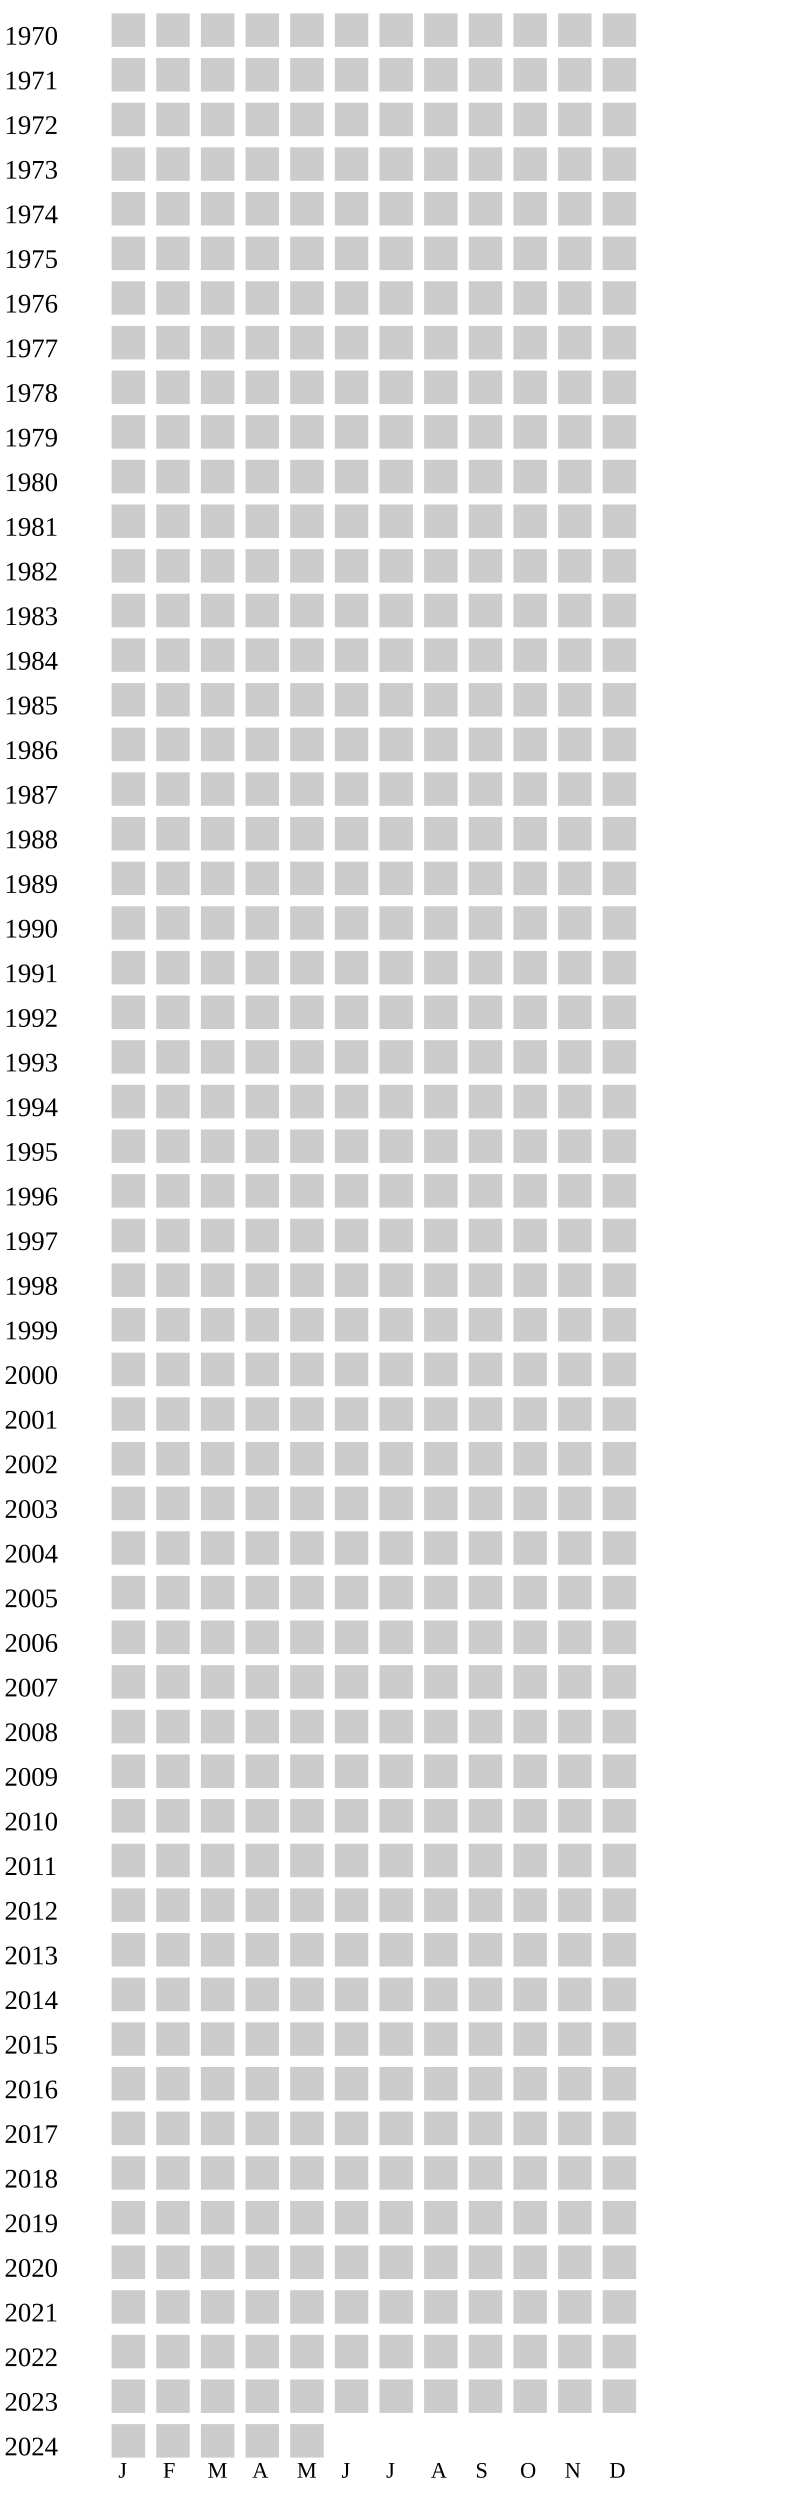
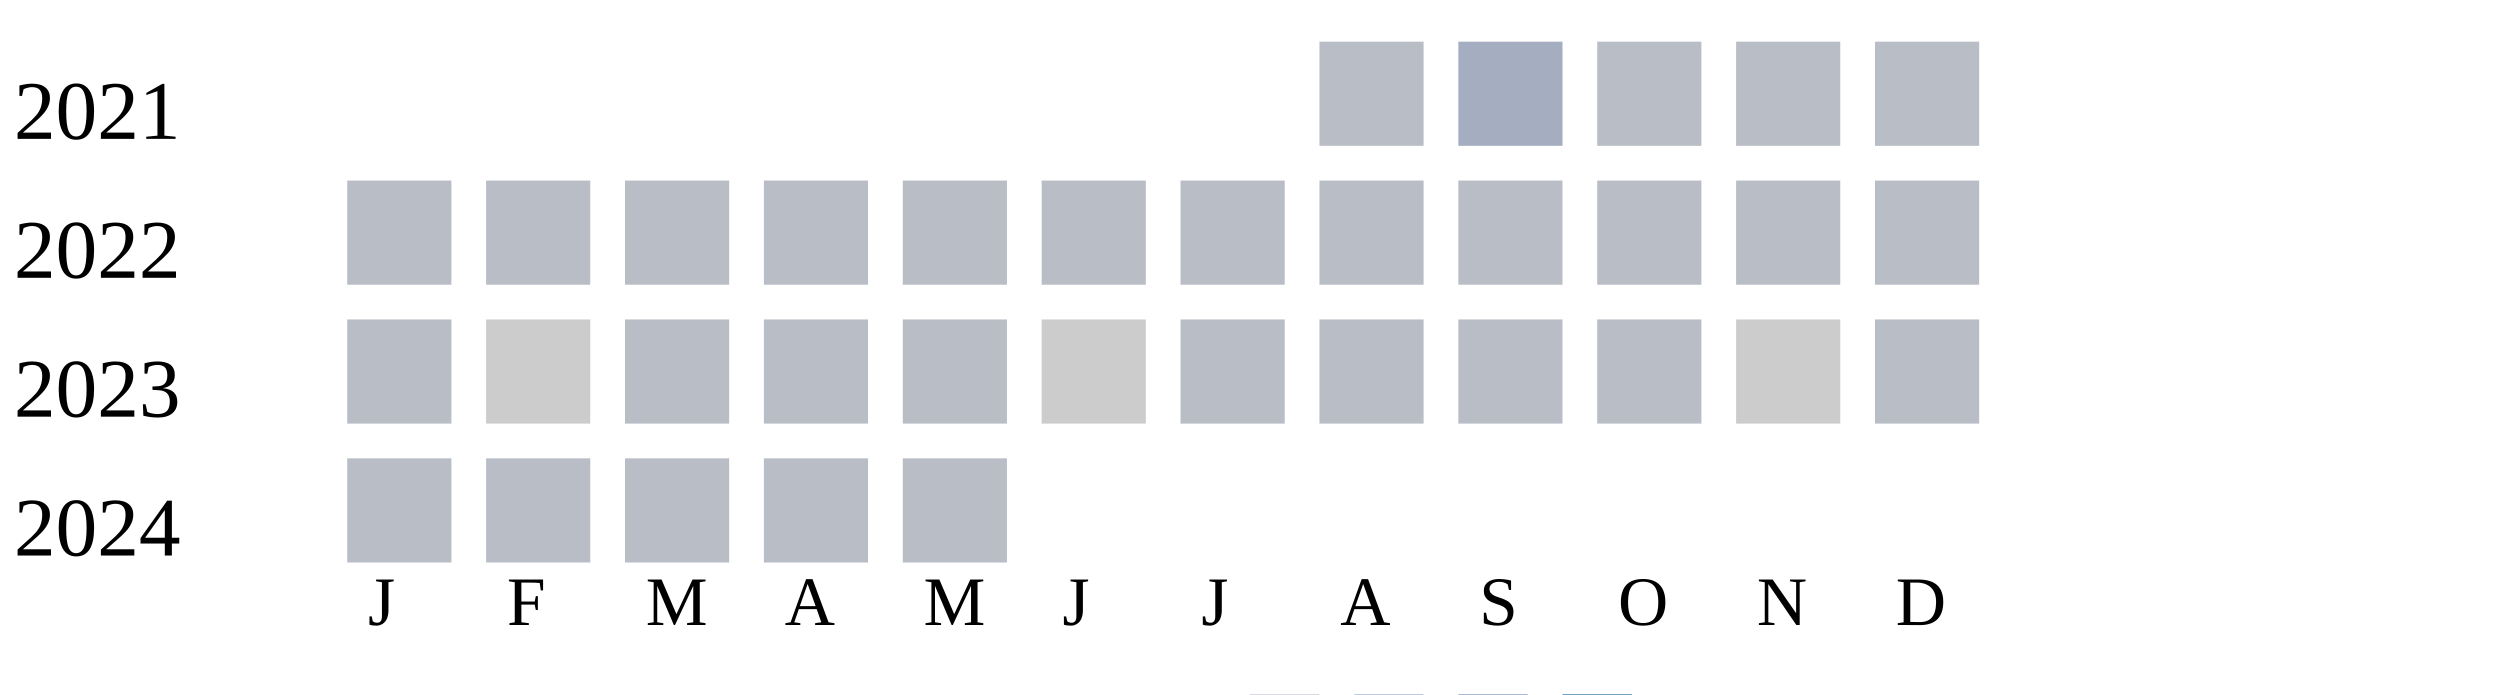
- <svg xmlns="http://www.w3.org/2000/svg" width="360" height="1120">
+ <svg xmlns="http://www.w3.org/2000/svg" width="360" height="100">
  <g transform="translate(0 0)">
-     <text x="2" y="20">1970</text>
-     <rect x="50" y="6" width="15" height="15" fill="#cccccc" />
-     <rect x="70" y="6" width="15" height="15" fill="#cccccc" />
-     <rect x="90" y="6" width="15" height="15" fill="#cccccc" />
-     <rect x="110" y="6" width="15" height="15" fill="#cccccc" />
-     <rect x="130" y="6" width="15" height="15" fill="#cccccc" />
-     <rect x="150" y="6" width="15" height="15" fill="#cccccc" />
-     <rect x="170" y="6" width="15" height="15" fill="#cccccc" />
-     <rect x="190" y="6" width="15" height="15" fill="#cccccc" />
-     <rect x="210" y="6" width="15" height="15" fill="#cccccc" />
-     <rect x="230" y="6" width="15" height="15" fill="#cccccc" />
-     <rect x="250" y="6" width="15" height="15" fill="#cccccc" />
-     <rect x="270" y="6" width="15" height="15" fill="#cccccc" />
+     <text x="2" y="20">2021</text>
+     <rect x="190" y="6" width="15" height="15" fill="#b9bdc6" />
+     <rect x="210" y="6" width="15" height="15" fill="#a5aec0" />
+     <rect x="230" y="6" width="15" height="15" fill="#b9bdc6" />
+     <rect x="250" y="6" width="15" height="15" fill="#b9bdc6" />
+     <rect x="270" y="6" width="15" height="15" fill="#b9bdc6" />
  </g>
  <g transform="translate(0 20)">
-     <text x="2" y="20">1971</text>
-     <rect x="50" y="6" width="15" height="15" fill="#cccccc" />
-     <rect x="70" y="6" width="15" height="15" fill="#cccccc" />
-     <rect x="90" y="6" width="15" height="15" fill="#cccccc" />
-     <rect x="110" y="6" width="15" height="15" fill="#cccccc" />
-     <rect x="130" y="6" width="15" height="15" fill="#cccccc" />
-     <rect x="150" y="6" width="15" height="15" fill="#cccccc" />
-     <rect x="170" y="6" width="15" height="15" fill="#cccccc" />
-     <rect x="190" y="6" width="15" height="15" fill="#cccccc" />
-     <rect x="210" y="6" width="15" height="15" fill="#cccccc" />
-     <rect x="230" y="6" width="15" height="15" fill="#cccccc" />
-     <rect x="250" y="6" width="15" height="15" fill="#cccccc" />
-     <rect x="270" y="6" width="15" height="15" fill="#cccccc" />
+     <text x="2" y="20">2022</text>
+     <rect x="50" y="6" width="15" height="15" fill="#b9bdc6" />
+     <rect x="70" y="6" width="15" height="15" fill="#b9bdc6" />
+     <rect x="90" y="6" width="15" height="15" fill="#b9bdc6" />
+     <rect x="110" y="6" width="15" height="15" fill="#b9bdc6" />
+     <rect x="130" y="6" width="15" height="15" fill="#b9bdc6" />
+     <rect x="150" y="6" width="15" height="15" fill="#b9bdc6" />
+     <rect x="170" y="6" width="15" height="15" fill="#b9bdc6" />
+     <rect x="190" y="6" width="15" height="15" fill="#b9bdc6" />
+     <rect x="210" y="6" width="15" height="15" fill="#b9bdc6" />
+     <rect x="230" y="6" width="15" height="15" fill="#b9bdc6" />
+     <rect x="250" y="6" width="15" height="15" fill="#b9bdc6" />
+     <rect x="270" y="6" width="15" height="15" fill="#b9bdc6" />
  </g>
  <g transform="translate(0 40)">
-     <text x="2" y="20">1972</text>
-     <rect x="50" y="6" width="15" height="15" fill="#cccccc" />
+     <text x="2" y="20">2023</text>
+     <rect x="50" y="6" width="15" height="15" fill="#b9bdc6" />
    <rect x="70" y="6" width="15" height="15" fill="#cccccc" />
-     <rect x="90" y="6" width="15" height="15" fill="#cccccc" />
-     <rect x="110" y="6" width="15" height="15" fill="#cccccc" />
-     <rect x="130" y="6" width="15" height="15" fill="#cccccc" />
+     <rect x="90" y="6" width="15" height="15" fill="#b9bdc6" />
+     <rect x="110" y="6" width="15" height="15" fill="#b9bdc6" />
+     <rect x="130" y="6" width="15" height="15" fill="#b9bdc6" />
    <rect x="150" y="6" width="15" height="15" fill="#cccccc" />
-     <rect x="170" y="6" width="15" height="15" fill="#cccccc" />
-     <rect x="190" y="6" width="15" height="15" fill="#cccccc" />
-     <rect x="210" y="6" width="15" height="15" fill="#cccccc" />
-     <rect x="230" y="6" width="15" height="15" fill="#cccccc" />
+     <rect x="170" y="6" width="15" height="15" fill="#b9bdc6" />
+     <rect x="190" y="6" width="15" height="15" fill="#b9bdc6" />
+     <rect x="210" y="6" width="15" height="15" fill="#b9bdc6" />
+     <rect x="230" y="6" width="15" height="15" fill="#b9bdc6" />
    <rect x="250" y="6" width="15" height="15" fill="#cccccc" />
-     <rect x="270" y="6" width="15" height="15" fill="#cccccc" />
+     <rect x="270" y="6" width="15" height="15" fill="#b9bdc6" />
  </g>
  <g transform="translate(0 60)">
-     <text x="2" y="20">1973</text>
-     <rect x="50" y="6" width="15" height="15" fill="#cccccc" />
-     <rect x="70" y="6" width="15" height="15" fill="#cccccc" />
-     <rect x="90" y="6" width="15" height="15" fill="#cccccc" />
-     <rect x="110" y="6" width="15" height="15" fill="#cccccc" />
-     <rect x="130" y="6" width="15" height="15" fill="#cccccc" />
-     <rect x="150" y="6" width="15" height="15" fill="#cccccc" />
-     <rect x="170" y="6" width="15" height="15" fill="#cccccc" />
-     <rect x="190" y="6" width="15" height="15" fill="#cccccc" />
-     <rect x="210" y="6" width="15" height="15" fill="#cccccc" />
-     <rect x="230" y="6" width="15" height="15" fill="#cccccc" />
-     <rect x="250" y="6" width="15" height="15" fill="#cccccc" />
-     <rect x="270" y="6" width="15" height="15" fill="#cccccc" />
+     <text x="2" y="20">2024</text>
+     <rect x="50" y="6" width="15" height="15" fill="#b9bdc6" />
+     <rect x="70" y="6" width="15" height="15" fill="#b9bdc6" />
+     <rect x="90" y="6" width="15" height="15" fill="#b9bdc6" />
+     <rect x="110" y="6" width="15" height="15" fill="#b9bdc6" />
+     <rect x="130" y="6" width="15" height="15" fill="#b9bdc6" />
  </g>
-   <g transform="translate(0 80)">
-     <text x="2" y="20">1974</text>
-     <rect x="50" y="6" width="15" height="15" fill="#cccccc" />
-     <rect x="70" y="6" width="15" height="15" fill="#cccccc" />
-     <rect x="90" y="6" width="15" height="15" fill="#cccccc" />
-     <rect x="110" y="6" width="15" height="15" fill="#cccccc" />
-     <rect x="130" y="6" width="15" height="15" fill="#cccccc" />
-     <rect x="150" y="6" width="15" height="15" fill="#cccccc" />
-     <rect x="170" y="6" width="15" height="15" fill="#cccccc" />
-     <rect x="190" y="6" width="15" height="15" fill="#cccccc" />
-     <rect x="210" y="6" width="15" height="15" fill="#cccccc" />
-     <rect x="230" y="6" width="15" height="15" fill="#cccccc" />
-     <rect x="250" y="6" width="15" height="15" fill="#cccccc" />
-     <rect x="270" y="6" width="15" height="15" fill="#cccccc" />
-   </g>
-   <g transform="translate(0 100)">
-     <text x="2" y="20">1975</text>
-     <rect x="50" y="6" width="15" height="15" fill="#cccccc" />
-     <rect x="70" y="6" width="15" height="15" fill="#cccccc" />
-     <rect x="90" y="6" width="15" height="15" fill="#cccccc" />
-     <rect x="110" y="6" width="15" height="15" fill="#cccccc" />
-     <rect x="130" y="6" width="15" height="15" fill="#cccccc" />
-     <rect x="150" y="6" width="15" height="15" fill="#cccccc" />
-     <rect x="170" y="6" width="15" height="15" fill="#cccccc" />
-     <rect x="190" y="6" width="15" height="15" fill="#cccccc" />
-     <rect x="210" y="6" width="15" height="15" fill="#cccccc" />
-     <rect x="230" y="6" width="15" height="15" fill="#cccccc" />
-     <rect x="250" y="6" width="15" height="15" fill="#cccccc" />
-     <rect x="270" y="6" width="15" height="15" fill="#cccccc" />
-   </g>
-   <g transform="translate(0 120)">
-     <text x="2" y="20">1976</text>
-     <rect x="50" y="6" width="15" height="15" fill="#cccccc" />
-     <rect x="70" y="6" width="15" height="15" fill="#cccccc" />
-     <rect x="90" y="6" width="15" height="15" fill="#cccccc" />
-     <rect x="110" y="6" width="15" height="15" fill="#cccccc" />
-     <rect x="130" y="6" width="15" height="15" fill="#cccccc" />
-     <rect x="150" y="6" width="15" height="15" fill="#cccccc" />
-     <rect x="170" y="6" width="15" height="15" fill="#cccccc" />
-     <rect x="190" y="6" width="15" height="15" fill="#cccccc" />
-     <rect x="210" y="6" width="15" height="15" fill="#cccccc" />
-     <rect x="230" y="6" width="15" height="15" fill="#cccccc" />
-     <rect x="250" y="6" width="15" height="15" fill="#cccccc" />
-     <rect x="270" y="6" width="15" height="15" fill="#cccccc" />
-   </g>
-   <g transform="translate(0 140)">
-     <text x="2" y="20">1977</text>
-     <rect x="50" y="6" width="15" height="15" fill="#cccccc" />
-     <rect x="70" y="6" width="15" height="15" fill="#cccccc" />
-     <rect x="90" y="6" width="15" height="15" fill="#cccccc" />
-     <rect x="110" y="6" width="15" height="15" fill="#cccccc" />
-     <rect x="130" y="6" width="15" height="15" fill="#cccccc" />
-     <rect x="150" y="6" width="15" height="15" fill="#cccccc" />
-     <rect x="170" y="6" width="15" height="15" fill="#cccccc" />
-     <rect x="190" y="6" width="15" height="15" fill="#cccccc" />
-     <rect x="210" y="6" width="15" height="15" fill="#cccccc" />
-     <rect x="230" y="6" width="15" height="15" fill="#cccccc" />
-     <rect x="250" y="6" width="15" height="15" fill="#cccccc" />
-     <rect x="270" y="6" width="15" height="15" fill="#cccccc" />
-   </g>
-   <g transform="translate(0 160)">
-     <text x="2" y="20">1978</text>
-     <rect x="50" y="6" width="15" height="15" fill="#cccccc" />
-     <rect x="70" y="6" width="15" height="15" fill="#cccccc" />
-     <rect x="90" y="6" width="15" height="15" fill="#cccccc" />
-     <rect x="110" y="6" width="15" height="15" fill="#cccccc" />
-     <rect x="130" y="6" width="15" height="15" fill="#cccccc" />
-     <rect x="150" y="6" width="15" height="15" fill="#cccccc" />
-     <rect x="170" y="6" width="15" height="15" fill="#cccccc" />
-     <rect x="190" y="6" width="15" height="15" fill="#cccccc" />
-     <rect x="210" y="6" width="15" height="15" fill="#cccccc" />
-     <rect x="230" y="6" width="15" height="15" fill="#cccccc" />
-     <rect x="250" y="6" width="15" height="15" fill="#cccccc" />
-     <rect x="270" y="6" width="15" height="15" fill="#cccccc" />
-   </g>
-   <g transform="translate(0 180)">
-     <text x="2" y="20">1979</text>
-     <rect x="50" y="6" width="15" height="15" fill="#cccccc" />
-     <rect x="70" y="6" width="15" height="15" fill="#cccccc" />
-     <rect x="90" y="6" width="15" height="15" fill="#cccccc" />
-     <rect x="110" y="6" width="15" height="15" fill="#cccccc" />
-     <rect x="130" y="6" width="15" height="15" fill="#cccccc" />
-     <rect x="150" y="6" width="15" height="15" fill="#cccccc" />
-     <rect x="170" y="6" width="15" height="15" fill="#cccccc" />
-     <rect x="190" y="6" width="15" height="15" fill="#cccccc" />
-     <rect x="210" y="6" width="15" height="15" fill="#cccccc" />
-     <rect x="230" y="6" width="15" height="15" fill="#cccccc" />
-     <rect x="250" y="6" width="15" height="15" fill="#cccccc" />
-     <rect x="270" y="6" width="15" height="15" fill="#cccccc" />
-   </g>
-   <g transform="translate(0 200)">
-     <text x="2" y="20">1980</text>
-     <rect x="50" y="6" width="15" height="15" fill="#cccccc" />
-     <rect x="70" y="6" width="15" height="15" fill="#cccccc" />
-     <rect x="90" y="6" width="15" height="15" fill="#cccccc" />
-     <rect x="110" y="6" width="15" height="15" fill="#cccccc" />
-     <rect x="130" y="6" width="15" height="15" fill="#cccccc" />
-     <rect x="150" y="6" width="15" height="15" fill="#cccccc" />
-     <rect x="170" y="6" width="15" height="15" fill="#cccccc" />
-     <rect x="190" y="6" width="15" height="15" fill="#cccccc" />
-     <rect x="210" y="6" width="15" height="15" fill="#cccccc" />
-     <rect x="230" y="6" width="15" height="15" fill="#cccccc" />
-     <rect x="250" y="6" width="15" height="15" fill="#cccccc" />
-     <rect x="270" y="6" width="15" height="15" fill="#cccccc" />
-   </g>
-   <g transform="translate(0 220)">
-     <text x="2" y="20">1981</text>
-     <rect x="50" y="6" width="15" height="15" fill="#cccccc" />
-     <rect x="70" y="6" width="15" height="15" fill="#cccccc" />
-     <rect x="90" y="6" width="15" height="15" fill="#cccccc" />
-     <rect x="110" y="6" width="15" height="15" fill="#cccccc" />
-     <rect x="130" y="6" width="15" height="15" fill="#cccccc" />
-     <rect x="150" y="6" width="15" height="15" fill="#cccccc" />
-     <rect x="170" y="6" width="15" height="15" fill="#cccccc" />
-     <rect x="190" y="6" width="15" height="15" fill="#cccccc" />
-     <rect x="210" y="6" width="15" height="15" fill="#cccccc" />
-     <rect x="230" y="6" width="15" height="15" fill="#cccccc" />
-     <rect x="250" y="6" width="15" height="15" fill="#cccccc" />
-     <rect x="270" y="6" width="15" height="15" fill="#cccccc" />
-   </g>
-   <g transform="translate(0 240)">
-     <text x="2" y="20">1982</text>
-     <rect x="50" y="6" width="15" height="15" fill="#cccccc" />
-     <rect x="70" y="6" width="15" height="15" fill="#cccccc" />
-     <rect x="90" y="6" width="15" height="15" fill="#cccccc" />
-     <rect x="110" y="6" width="15" height="15" fill="#cccccc" />
-     <rect x="130" y="6" width="15" height="15" fill="#cccccc" />
-     <rect x="150" y="6" width="15" height="15" fill="#cccccc" />
-     <rect x="170" y="6" width="15" height="15" fill="#cccccc" />
-     <rect x="190" y="6" width="15" height="15" fill="#cccccc" />
-     <rect x="210" y="6" width="15" height="15" fill="#cccccc" />
-     <rect x="230" y="6" width="15" height="15" fill="#cccccc" />
-     <rect x="250" y="6" width="15" height="15" fill="#cccccc" />
-     <rect x="270" y="6" width="15" height="15" fill="#cccccc" />
-   </g>
-   <g transform="translate(0 260)">
-     <text x="2" y="20">1983</text>
-     <rect x="50" y="6" width="15" height="15" fill="#cccccc" />
-     <rect x="70" y="6" width="15" height="15" fill="#cccccc" />
-     <rect x="90" y="6" width="15" height="15" fill="#cccccc" />
-     <rect x="110" y="6" width="15" height="15" fill="#cccccc" />
-     <rect x="130" y="6" width="15" height="15" fill="#cccccc" />
-     <rect x="150" y="6" width="15" height="15" fill="#cccccc" />
-     <rect x="170" y="6" width="15" height="15" fill="#cccccc" />
-     <rect x="190" y="6" width="15" height="15" fill="#cccccc" />
-     <rect x="210" y="6" width="15" height="15" fill="#cccccc" />
-     <rect x="230" y="6" width="15" height="15" fill="#cccccc" />
-     <rect x="250" y="6" width="15" height="15" fill="#cccccc" />
-     <rect x="270" y="6" width="15" height="15" fill="#cccccc" />
-   </g>
-   <g transform="translate(0 280)">
-     <text x="2" y="20">1984</text>
-     <rect x="50" y="6" width="15" height="15" fill="#cccccc" />
-     <rect x="70" y="6" width="15" height="15" fill="#cccccc" />
-     <rect x="90" y="6" width="15" height="15" fill="#cccccc" />
-     <rect x="110" y="6" width="15" height="15" fill="#cccccc" />
-     <rect x="130" y="6" width="15" height="15" fill="#cccccc" />
-     <rect x="150" y="6" width="15" height="15" fill="#cccccc" />
-     <rect x="170" y="6" width="15" height="15" fill="#cccccc" />
-     <rect x="190" y="6" width="15" height="15" fill="#cccccc" />
-     <rect x="210" y="6" width="15" height="15" fill="#cccccc" />
-     <rect x="230" y="6" width="15" height="15" fill="#cccccc" />
-     <rect x="250" y="6" width="15" height="15" fill="#cccccc" />
-     <rect x="270" y="6" width="15" height="15" fill="#cccccc" />
-   </g>
-   <g transform="translate(0 300)">
-     <text x="2" y="20">1985</text>
-     <rect x="50" y="6" width="15" height="15" fill="#cccccc" />
-     <rect x="70" y="6" width="15" height="15" fill="#cccccc" />
-     <rect x="90" y="6" width="15" height="15" fill="#cccccc" />
-     <rect x="110" y="6" width="15" height="15" fill="#cccccc" />
-     <rect x="130" y="6" width="15" height="15" fill="#cccccc" />
-     <rect x="150" y="6" width="15" height="15" fill="#cccccc" />
-     <rect x="170" y="6" width="15" height="15" fill="#cccccc" />
-     <rect x="190" y="6" width="15" height="15" fill="#cccccc" />
-     <rect x="210" y="6" width="15" height="15" fill="#cccccc" />
-     <rect x="230" y="6" width="15" height="15" fill="#cccccc" />
-     <rect x="250" y="6" width="15" height="15" fill="#cccccc" />
-     <rect x="270" y="6" width="15" height="15" fill="#cccccc" />
-   </g>
-   <g transform="translate(0 320)">
-     <text x="2" y="20">1986</text>
-     <rect x="50" y="6" width="15" height="15" fill="#cccccc" />
-     <rect x="70" y="6" width="15" height="15" fill="#cccccc" />
-     <rect x="90" y="6" width="15" height="15" fill="#cccccc" />
-     <rect x="110" y="6" width="15" height="15" fill="#cccccc" />
-     <rect x="130" y="6" width="15" height="15" fill="#cccccc" />
-     <rect x="150" y="6" width="15" height="15" fill="#cccccc" />
-     <rect x="170" y="6" width="15" height="15" fill="#cccccc" />
-     <rect x="190" y="6" width="15" height="15" fill="#cccccc" />
-     <rect x="210" y="6" width="15" height="15" fill="#cccccc" />
-     <rect x="230" y="6" width="15" height="15" fill="#cccccc" />
-     <rect x="250" y="6" width="15" height="15" fill="#cccccc" />
-     <rect x="270" y="6" width="15" height="15" fill="#cccccc" />
-   </g>
-   <g transform="translate(0 340)">
-     <text x="2" y="20">1987</text>
-     <rect x="50" y="6" width="15" height="15" fill="#cccccc" />
-     <rect x="70" y="6" width="15" height="15" fill="#cccccc" />
-     <rect x="90" y="6" width="15" height="15" fill="#cccccc" />
-     <rect x="110" y="6" width="15" height="15" fill="#cccccc" />
-     <rect x="130" y="6" width="15" height="15" fill="#cccccc" />
-     <rect x="150" y="6" width="15" height="15" fill="#cccccc" />
-     <rect x="170" y="6" width="15" height="15" fill="#cccccc" />
-     <rect x="190" y="6" width="15" height="15" fill="#cccccc" />
-     <rect x="210" y="6" width="15" height="15" fill="#cccccc" />
-     <rect x="230" y="6" width="15" height="15" fill="#cccccc" />
-     <rect x="250" y="6" width="15" height="15" fill="#cccccc" />
-     <rect x="270" y="6" width="15" height="15" fill="#cccccc" />
-   </g>
-   <g transform="translate(0 360)">
-     <text x="2" y="20">1988</text>
-     <rect x="50" y="6" width="15" height="15" fill="#cccccc" />
-     <rect x="70" y="6" width="15" height="15" fill="#cccccc" />
-     <rect x="90" y="6" width="15" height="15" fill="#cccccc" />
-     <rect x="110" y="6" width="15" height="15" fill="#cccccc" />
-     <rect x="130" y="6" width="15" height="15" fill="#cccccc" />
-     <rect x="150" y="6" width="15" height="15" fill="#cccccc" />
-     <rect x="170" y="6" width="15" height="15" fill="#cccccc" />
-     <rect x="190" y="6" width="15" height="15" fill="#cccccc" />
-     <rect x="210" y="6" width="15" height="15" fill="#cccccc" />
-     <rect x="230" y="6" width="15" height="15" fill="#cccccc" />
-     <rect x="250" y="6" width="15" height="15" fill="#cccccc" />
-     <rect x="270" y="6" width="15" height="15" fill="#cccccc" />
-   </g>
-   <g transform="translate(0 380)">
-     <text x="2" y="20">1989</text>
-     <rect x="50" y="6" width="15" height="15" fill="#cccccc" />
-     <rect x="70" y="6" width="15" height="15" fill="#cccccc" />
-     <rect x="90" y="6" width="15" height="15" fill="#cccccc" />
-     <rect x="110" y="6" width="15" height="15" fill="#cccccc" />
-     <rect x="130" y="6" width="15" height="15" fill="#cccccc" />
-     <rect x="150" y="6" width="15" height="15" fill="#cccccc" />
-     <rect x="170" y="6" width="15" height="15" fill="#cccccc" />
-     <rect x="190" y="6" width="15" height="15" fill="#cccccc" />
-     <rect x="210" y="6" width="15" height="15" fill="#cccccc" />
-     <rect x="230" y="6" width="15" height="15" fill="#cccccc" />
-     <rect x="250" y="6" width="15" height="15" fill="#cccccc" />
-     <rect x="270" y="6" width="15" height="15" fill="#cccccc" />
-   </g>
-   <g transform="translate(0 400)">
-     <text x="2" y="20">1990</text>
-     <rect x="50" y="6" width="15" height="15" fill="#cccccc" />
-     <rect x="70" y="6" width="15" height="15" fill="#cccccc" />
-     <rect x="90" y="6" width="15" height="15" fill="#cccccc" />
-     <rect x="110" y="6" width="15" height="15" fill="#cccccc" />
-     <rect x="130" y="6" width="15" height="15" fill="#cccccc" />
-     <rect x="150" y="6" width="15" height="15" fill="#cccccc" />
-     <rect x="170" y="6" width="15" height="15" fill="#cccccc" />
-     <rect x="190" y="6" width="15" height="15" fill="#cccccc" />
-     <rect x="210" y="6" width="15" height="15" fill="#cccccc" />
-     <rect x="230" y="6" width="15" height="15" fill="#cccccc" />
-     <rect x="250" y="6" width="15" height="15" fill="#cccccc" />
-     <rect x="270" y="6" width="15" height="15" fill="#cccccc" />
-   </g>
-   <g transform="translate(0 420)">
-     <text x="2" y="20">1991</text>
-     <rect x="50" y="6" width="15" height="15" fill="#cccccc" />
-     <rect x="70" y="6" width="15" height="15" fill="#cccccc" />
-     <rect x="90" y="6" width="15" height="15" fill="#cccccc" />
-     <rect x="110" y="6" width="15" height="15" fill="#cccccc" />
-     <rect x="130" y="6" width="15" height="15" fill="#cccccc" />
-     <rect x="150" y="6" width="15" height="15" fill="#cccccc" />
-     <rect x="170" y="6" width="15" height="15" fill="#cccccc" />
-     <rect x="190" y="6" width="15" height="15" fill="#cccccc" />
-     <rect x="210" y="6" width="15" height="15" fill="#cccccc" />
-     <rect x="230" y="6" width="15" height="15" fill="#cccccc" />
-     <rect x="250" y="6" width="15" height="15" fill="#cccccc" />
-     <rect x="270" y="6" width="15" height="15" fill="#cccccc" />
-   </g>
-   <g transform="translate(0 440)">
-     <text x="2" y="20">1992</text>
-     <rect x="50" y="6" width="15" height="15" fill="#cccccc" />
-     <rect x="70" y="6" width="15" height="15" fill="#cccccc" />
-     <rect x="90" y="6" width="15" height="15" fill="#cccccc" />
-     <rect x="110" y="6" width="15" height="15" fill="#cccccc" />
-     <rect x="130" y="6" width="15" height="15" fill="#cccccc" />
-     <rect x="150" y="6" width="15" height="15" fill="#cccccc" />
-     <rect x="170" y="6" width="15" height="15" fill="#cccccc" />
-     <rect x="190" y="6" width="15" height="15" fill="#cccccc" />
-     <rect x="210" y="6" width="15" height="15" fill="#cccccc" />
-     <rect x="230" y="6" width="15" height="15" fill="#cccccc" />
-     <rect x="250" y="6" width="15" height="15" fill="#cccccc" />
-     <rect x="270" y="6" width="15" height="15" fill="#cccccc" />
-   </g>
-   <g transform="translate(0 460)">
-     <text x="2" y="20">1993</text>
-     <rect x="50" y="6" width="15" height="15" fill="#cccccc" />
-     <rect x="70" y="6" width="15" height="15" fill="#cccccc" />
-     <rect x="90" y="6" width="15" height="15" fill="#cccccc" />
-     <rect x="110" y="6" width="15" height="15" fill="#cccccc" />
-     <rect x="130" y="6" width="15" height="15" fill="#cccccc" />
-     <rect x="150" y="6" width="15" height="15" fill="#cccccc" />
-     <rect x="170" y="6" width="15" height="15" fill="#cccccc" />
-     <rect x="190" y="6" width="15" height="15" fill="#cccccc" />
-     <rect x="210" y="6" width="15" height="15" fill="#cccccc" />
-     <rect x="230" y="6" width="15" height="15" fill="#cccccc" />
-     <rect x="250" y="6" width="15" height="15" fill="#cccccc" />
-     <rect x="270" y="6" width="15" height="15" fill="#cccccc" />
-   </g>
-   <g transform="translate(0 480)">
-     <text x="2" y="20">1994</text>
-     <rect x="50" y="6" width="15" height="15" fill="#cccccc" />
-     <rect x="70" y="6" width="15" height="15" fill="#cccccc" />
-     <rect x="90" y="6" width="15" height="15" fill="#cccccc" />
-     <rect x="110" y="6" width="15" height="15" fill="#cccccc" />
-     <rect x="130" y="6" width="15" height="15" fill="#cccccc" />
-     <rect x="150" y="6" width="15" height="15" fill="#cccccc" />
-     <rect x="170" y="6" width="15" height="15" fill="#cccccc" />
-     <rect x="190" y="6" width="15" height="15" fill="#cccccc" />
-     <rect x="210" y="6" width="15" height="15" fill="#cccccc" />
-     <rect x="230" y="6" width="15" height="15" fill="#cccccc" />
-     <rect x="250" y="6" width="15" height="15" fill="#cccccc" />
-     <rect x="270" y="6" width="15" height="15" fill="#cccccc" />
-   </g>
-   <g transform="translate(0 500)">
-     <text x="2" y="20">1995</text>
-     <rect x="50" y="6" width="15" height="15" fill="#cccccc" />
-     <rect x="70" y="6" width="15" height="15" fill="#cccccc" />
-     <rect x="90" y="6" width="15" height="15" fill="#cccccc" />
-     <rect x="110" y="6" width="15" height="15" fill="#cccccc" />
-     <rect x="130" y="6" width="15" height="15" fill="#cccccc" />
-     <rect x="150" y="6" width="15" height="15" fill="#cccccc" />
-     <rect x="170" y="6" width="15" height="15" fill="#cccccc" />
-     <rect x="190" y="6" width="15" height="15" fill="#cccccc" />
-     <rect x="210" y="6" width="15" height="15" fill="#cccccc" />
-     <rect x="230" y="6" width="15" height="15" fill="#cccccc" />
-     <rect x="250" y="6" width="15" height="15" fill="#cccccc" />
-     <rect x="270" y="6" width="15" height="15" fill="#cccccc" />
-   </g>
-   <g transform="translate(0 520)">
-     <text x="2" y="20">1996</text>
-     <rect x="50" y="6" width="15" height="15" fill="#cccccc" />
-     <rect x="70" y="6" width="15" height="15" fill="#cccccc" />
-     <rect x="90" y="6" width="15" height="15" fill="#cccccc" />
-     <rect x="110" y="6" width="15" height="15" fill="#cccccc" />
-     <rect x="130" y="6" width="15" height="15" fill="#cccccc" />
-     <rect x="150" y="6" width="15" height="15" fill="#cccccc" />
-     <rect x="170" y="6" width="15" height="15" fill="#cccccc" />
-     <rect x="190" y="6" width="15" height="15" fill="#cccccc" />
-     <rect x="210" y="6" width="15" height="15" fill="#cccccc" />
-     <rect x="230" y="6" width="15" height="15" fill="#cccccc" />
-     <rect x="250" y="6" width="15" height="15" fill="#cccccc" />
-     <rect x="270" y="6" width="15" height="15" fill="#cccccc" />
-   </g>
-   <g transform="translate(0 540)">
-     <text x="2" y="20">1997</text>
-     <rect x="50" y="6" width="15" height="15" fill="#cccccc" />
-     <rect x="70" y="6" width="15" height="15" fill="#cccccc" />
-     <rect x="90" y="6" width="15" height="15" fill="#cccccc" />
-     <rect x="110" y="6" width="15" height="15" fill="#cccccc" />
-     <rect x="130" y="6" width="15" height="15" fill="#cccccc" />
-     <rect x="150" y="6" width="15" height="15" fill="#cccccc" />
-     <rect x="170" y="6" width="15" height="15" fill="#cccccc" />
-     <rect x="190" y="6" width="15" height="15" fill="#cccccc" />
-     <rect x="210" y="6" width="15" height="15" fill="#cccccc" />
-     <rect x="230" y="6" width="15" height="15" fill="#cccccc" />
-     <rect x="250" y="6" width="15" height="15" fill="#cccccc" />
-     <rect x="270" y="6" width="15" height="15" fill="#cccccc" />
-   </g>
-   <g transform="translate(0 560)">
-     <text x="2" y="20">1998</text>
-     <rect x="50" y="6" width="15" height="15" fill="#cccccc" />
-     <rect x="70" y="6" width="15" height="15" fill="#cccccc" />
-     <rect x="90" y="6" width="15" height="15" fill="#cccccc" />
-     <rect x="110" y="6" width="15" height="15" fill="#cccccc" />
-     <rect x="130" y="6" width="15" height="15" fill="#cccccc" />
-     <rect x="150" y="6" width="15" height="15" fill="#cccccc" />
-     <rect x="170" y="6" width="15" height="15" fill="#cccccc" />
-     <rect x="190" y="6" width="15" height="15" fill="#cccccc" />
-     <rect x="210" y="6" width="15" height="15" fill="#cccccc" />
-     <rect x="230" y="6" width="15" height="15" fill="#cccccc" />
-     <rect x="250" y="6" width="15" height="15" fill="#cccccc" />
-     <rect x="270" y="6" width="15" height="15" fill="#cccccc" />
-   </g>
-   <g transform="translate(0 580)">
-     <text x="2" y="20">1999</text>
-     <rect x="50" y="6" width="15" height="15" fill="#cccccc" />
-     <rect x="70" y="6" width="15" height="15" fill="#cccccc" />
-     <rect x="90" y="6" width="15" height="15" fill="#cccccc" />
-     <rect x="110" y="6" width="15" height="15" fill="#cccccc" />
-     <rect x="130" y="6" width="15" height="15" fill="#cccccc" />
-     <rect x="150" y="6" width="15" height="15" fill="#cccccc" />
-     <rect x="170" y="6" width="15" height="15" fill="#cccccc" />
-     <rect x="190" y="6" width="15" height="15" fill="#cccccc" />
-     <rect x="210" y="6" width="15" height="15" fill="#cccccc" />
-     <rect x="230" y="6" width="15" height="15" fill="#cccccc" />
-     <rect x="250" y="6" width="15" height="15" fill="#cccccc" />
-     <rect x="270" y="6" width="15" height="15" fill="#cccccc" />
-   </g>
-   <g transform="translate(0 600)">
-     <text x="2" y="20">2000</text>
-     <rect x="50" y="6" width="15" height="15" fill="#cccccc" />
-     <rect x="70" y="6" width="15" height="15" fill="#cccccc" />
-     <rect x="90" y="6" width="15" height="15" fill="#cccccc" />
-     <rect x="110" y="6" width="15" height="15" fill="#cccccc" />
-     <rect x="130" y="6" width="15" height="15" fill="#cccccc" />
-     <rect x="150" y="6" width="15" height="15" fill="#cccccc" />
-     <rect x="170" y="6" width="15" height="15" fill="#cccccc" />
-     <rect x="190" y="6" width="15" height="15" fill="#cccccc" />
-     <rect x="210" y="6" width="15" height="15" fill="#cccccc" />
-     <rect x="230" y="6" width="15" height="15" fill="#cccccc" />
-     <rect x="250" y="6" width="15" height="15" fill="#cccccc" />
-     <rect x="270" y="6" width="15" height="15" fill="#cccccc" />
-   </g>
-   <g transform="translate(0 620)">
-     <text x="2" y="20">2001</text>
-     <rect x="50" y="6" width="15" height="15" fill="#cccccc" />
-     <rect x="70" y="6" width="15" height="15" fill="#cccccc" />
-     <rect x="90" y="6" width="15" height="15" fill="#cccccc" />
-     <rect x="110" y="6" width="15" height="15" fill="#cccccc" />
-     <rect x="130" y="6" width="15" height="15" fill="#cccccc" />
-     <rect x="150" y="6" width="15" height="15" fill="#cccccc" />
-     <rect x="170" y="6" width="15" height="15" fill="#cccccc" />
-     <rect x="190" y="6" width="15" height="15" fill="#cccccc" />
-     <rect x="210" y="6" width="15" height="15" fill="#cccccc" />
-     <rect x="230" y="6" width="15" height="15" fill="#cccccc" />
-     <rect x="250" y="6" width="15" height="15" fill="#cccccc" />
-     <rect x="270" y="6" width="15" height="15" fill="#cccccc" />
-   </g>
-   <g transform="translate(0 640)">
-     <text x="2" y="20">2002</text>
-     <rect x="50" y="6" width="15" height="15" fill="#cccccc" />
-     <rect x="70" y="6" width="15" height="15" fill="#cccccc" />
-     <rect x="90" y="6" width="15" height="15" fill="#cccccc" />
-     <rect x="110" y="6" width="15" height="15" fill="#cccccc" />
-     <rect x="130" y="6" width="15" height="15" fill="#cccccc" />
-     <rect x="150" y="6" width="15" height="15" fill="#cccccc" />
-     <rect x="170" y="6" width="15" height="15" fill="#cccccc" />
-     <rect x="190" y="6" width="15" height="15" fill="#cccccc" />
-     <rect x="210" y="6" width="15" height="15" fill="#cccccc" />
-     <rect x="230" y="6" width="15" height="15" fill="#cccccc" />
-     <rect x="250" y="6" width="15" height="15" fill="#cccccc" />
-     <rect x="270" y="6" width="15" height="15" fill="#cccccc" />
-   </g>
-   <g transform="translate(0 660)">
-     <text x="2" y="20">2003</text>
-     <rect x="50" y="6" width="15" height="15" fill="#cccccc" />
-     <rect x="70" y="6" width="15" height="15" fill="#cccccc" />
-     <rect x="90" y="6" width="15" height="15" fill="#cccccc" />
-     <rect x="110" y="6" width="15" height="15" fill="#cccccc" />
-     <rect x="130" y="6" width="15" height="15" fill="#cccccc" />
-     <rect x="150" y="6" width="15" height="15" fill="#cccccc" />
-     <rect x="170" y="6" width="15" height="15" fill="#cccccc" />
-     <rect x="190" y="6" width="15" height="15" fill="#cccccc" />
-     <rect x="210" y="6" width="15" height="15" fill="#cccccc" />
-     <rect x="230" y="6" width="15" height="15" fill="#cccccc" />
-     <rect x="250" y="6" width="15" height="15" fill="#cccccc" />
-     <rect x="270" y="6" width="15" height="15" fill="#cccccc" />
-   </g>
-   <g transform="translate(0 680)">
-     <text x="2" y="20">2004</text>
-     <rect x="50" y="6" width="15" height="15" fill="#cccccc" />
-     <rect x="70" y="6" width="15" height="15" fill="#cccccc" />
-     <rect x="90" y="6" width="15" height="15" fill="#cccccc" />
-     <rect x="110" y="6" width="15" height="15" fill="#cccccc" />
-     <rect x="130" y="6" width="15" height="15" fill="#cccccc" />
-     <rect x="150" y="6" width="15" height="15" fill="#cccccc" />
-     <rect x="170" y="6" width="15" height="15" fill="#cccccc" />
-     <rect x="190" y="6" width="15" height="15" fill="#cccccc" />
-     <rect x="210" y="6" width="15" height="15" fill="#cccccc" />
-     <rect x="230" y="6" width="15" height="15" fill="#cccccc" />
-     <rect x="250" y="6" width="15" height="15" fill="#cccccc" />
-     <rect x="270" y="6" width="15" height="15" fill="#cccccc" />
-   </g>
-   <g transform="translate(0 700)">
-     <text x="2" y="20">2005</text>
-     <rect x="50" y="6" width="15" height="15" fill="#cccccc" />
-     <rect x="70" y="6" width="15" height="15" fill="#cccccc" />
-     <rect x="90" y="6" width="15" height="15" fill="#cccccc" />
-     <rect x="110" y="6" width="15" height="15" fill="#cccccc" />
-     <rect x="130" y="6" width="15" height="15" fill="#cccccc" />
-     <rect x="150" y="6" width="15" height="15" fill="#cccccc" />
-     <rect x="170" y="6" width="15" height="15" fill="#cccccc" />
-     <rect x="190" y="6" width="15" height="15" fill="#cccccc" />
-     <rect x="210" y="6" width="15" height="15" fill="#cccccc" />
-     <rect x="230" y="6" width="15" height="15" fill="#cccccc" />
-     <rect x="250" y="6" width="15" height="15" fill="#cccccc" />
-     <rect x="270" y="6" width="15" height="15" fill="#cccccc" />
-   </g>
-   <g transform="translate(0 720)">
-     <text x="2" y="20">2006</text>
-     <rect x="50" y="6" width="15" height="15" fill="#cccccc" />
-     <rect x="70" y="6" width="15" height="15" fill="#cccccc" />
-     <rect x="90" y="6" width="15" height="15" fill="#cccccc" />
-     <rect x="110" y="6" width="15" height="15" fill="#cccccc" />
-     <rect x="130" y="6" width="15" height="15" fill="#cccccc" />
-     <rect x="150" y="6" width="15" height="15" fill="#cccccc" />
-     <rect x="170" y="6" width="15" height="15" fill="#cccccc" />
-     <rect x="190" y="6" width="15" height="15" fill="#cccccc" />
-     <rect x="210" y="6" width="15" height="15" fill="#cccccc" />
-     <rect x="230" y="6" width="15" height="15" fill="#cccccc" />
-     <rect x="250" y="6" width="15" height="15" fill="#cccccc" />
-     <rect x="270" y="6" width="15" height="15" fill="#cccccc" />
-   </g>
-   <g transform="translate(0 740)">
-     <text x="2" y="20">2007</text>
-     <rect x="50" y="6" width="15" height="15" fill="#cccccc" />
-     <rect x="70" y="6" width="15" height="15" fill="#cccccc" />
-     <rect x="90" y="6" width="15" height="15" fill="#cccccc" />
-     <rect x="110" y="6" width="15" height="15" fill="#cccccc" />
-     <rect x="130" y="6" width="15" height="15" fill="#cccccc" />
-     <rect x="150" y="6" width="15" height="15" fill="#cccccc" />
-     <rect x="170" y="6" width="15" height="15" fill="#cccccc" />
-     <rect x="190" y="6" width="15" height="15" fill="#cccccc" />
-     <rect x="210" y="6" width="15" height="15" fill="#cccccc" />
-     <rect x="230" y="6" width="15" height="15" fill="#cccccc" />
-     <rect x="250" y="6" width="15" height="15" fill="#cccccc" />
-     <rect x="270" y="6" width="15" height="15" fill="#cccccc" />
-   </g>
-   <g transform="translate(0 760)">
-     <text x="2" y="20">2008</text>
-     <rect x="50" y="6" width="15" height="15" fill="#cccccc" />
-     <rect x="70" y="6" width="15" height="15" fill="#cccccc" />
-     <rect x="90" y="6" width="15" height="15" fill="#cccccc" />
-     <rect x="110" y="6" width="15" height="15" fill="#cccccc" />
-     <rect x="130" y="6" width="15" height="15" fill="#cccccc" />
-     <rect x="150" y="6" width="15" height="15" fill="#cccccc" />
-     <rect x="170" y="6" width="15" height="15" fill="#cccccc" />
-     <rect x="190" y="6" width="15" height="15" fill="#cccccc" />
-     <rect x="210" y="6" width="15" height="15" fill="#cccccc" />
-     <rect x="230" y="6" width="15" height="15" fill="#cccccc" />
-     <rect x="250" y="6" width="15" height="15" fill="#cccccc" />
-     <rect x="270" y="6" width="15" height="15" fill="#cccccc" />
-   </g>
-   <g transform="translate(0 780)">
-     <text x="2" y="20">2009</text>
-     <rect x="50" y="6" width="15" height="15" fill="#cccccc" />
-     <rect x="70" y="6" width="15" height="15" fill="#cccccc" />
-     <rect x="90" y="6" width="15" height="15" fill="#cccccc" />
-     <rect x="110" y="6" width="15" height="15" fill="#cccccc" />
-     <rect x="130" y="6" width="15" height="15" fill="#cccccc" />
-     <rect x="150" y="6" width="15" height="15" fill="#cccccc" />
-     <rect x="170" y="6" width="15" height="15" fill="#cccccc" />
-     <rect x="190" y="6" width="15" height="15" fill="#cccccc" />
-     <rect x="210" y="6" width="15" height="15" fill="#cccccc" />
-     <rect x="230" y="6" width="15" height="15" fill="#cccccc" />
-     <rect x="250" y="6" width="15" height="15" fill="#cccccc" />
-     <rect x="270" y="6" width="15" height="15" fill="#cccccc" />
-   </g>
-   <g transform="translate(0 800)">
-     <text x="2" y="20">2010</text>
-     <rect x="50" y="6" width="15" height="15" fill="#cccccc" />
-     <rect x="70" y="6" width="15" height="15" fill="#cccccc" />
-     <rect x="90" y="6" width="15" height="15" fill="#cccccc" />
-     <rect x="110" y="6" width="15" height="15" fill="#cccccc" />
-     <rect x="130" y="6" width="15" height="15" fill="#cccccc" />
-     <rect x="150" y="6" width="15" height="15" fill="#cccccc" />
-     <rect x="170" y="6" width="15" height="15" fill="#cccccc" />
-     <rect x="190" y="6" width="15" height="15" fill="#cccccc" />
-     <rect x="210" y="6" width="15" height="15" fill="#cccccc" />
-     <rect x="230" y="6" width="15" height="15" fill="#cccccc" />
-     <rect x="250" y="6" width="15" height="15" fill="#cccccc" />
-     <rect x="270" y="6" width="15" height="15" fill="#cccccc" />
-   </g>
-   <g transform="translate(0 820)">
-     <text x="2" y="20">2011</text>
-     <rect x="50" y="6" width="15" height="15" fill="#cccccc" />
-     <rect x="70" y="6" width="15" height="15" fill="#cccccc" />
-     <rect x="90" y="6" width="15" height="15" fill="#cccccc" />
-     <rect x="110" y="6" width="15" height="15" fill="#cccccc" />
-     <rect x="130" y="6" width="15" height="15" fill="#cccccc" />
-     <rect x="150" y="6" width="15" height="15" fill="#cccccc" />
-     <rect x="170" y="6" width="15" height="15" fill="#cccccc" />
-     <rect x="190" y="6" width="15" height="15" fill="#cccccc" />
-     <rect x="210" y="6" width="15" height="15" fill="#cccccc" />
-     <rect x="230" y="6" width="15" height="15" fill="#cccccc" />
-     <rect x="250" y="6" width="15" height="15" fill="#cccccc" />
-     <rect x="270" y="6" width="15" height="15" fill="#cccccc" />
-   </g>
-   <g transform="translate(0 840)">
-     <text x="2" y="20">2012</text>
-     <rect x="50" y="6" width="15" height="15" fill="#cccccc" />
-     <rect x="70" y="6" width="15" height="15" fill="#cccccc" />
-     <rect x="90" y="6" width="15" height="15" fill="#cccccc" />
-     <rect x="110" y="6" width="15" height="15" fill="#cccccc" />
-     <rect x="130" y="6" width="15" height="15" fill="#cccccc" />
-     <rect x="150" y="6" width="15" height="15" fill="#cccccc" />
-     <rect x="170" y="6" width="15" height="15" fill="#cccccc" />
-     <rect x="190" y="6" width="15" height="15" fill="#cccccc" />
-     <rect x="210" y="6" width="15" height="15" fill="#cccccc" />
-     <rect x="230" y="6" width="15" height="15" fill="#cccccc" />
-     <rect x="250" y="6" width="15" height="15" fill="#cccccc" />
-     <rect x="270" y="6" width="15" height="15" fill="#cccccc" />
-   </g>
-   <g transform="translate(0 860)">
-     <text x="2" y="20">2013</text>
-     <rect x="50" y="6" width="15" height="15" fill="#cccccc" />
-     <rect x="70" y="6" width="15" height="15" fill="#cccccc" />
-     <rect x="90" y="6" width="15" height="15" fill="#cccccc" />
-     <rect x="110" y="6" width="15" height="15" fill="#cccccc" />
-     <rect x="130" y="6" width="15" height="15" fill="#cccccc" />
-     <rect x="150" y="6" width="15" height="15" fill="#cccccc" />
-     <rect x="170" y="6" width="15" height="15" fill="#cccccc" />
-     <rect x="190" y="6" width="15" height="15" fill="#cccccc" />
-     <rect x="210" y="6" width="15" height="15" fill="#cccccc" />
-     <rect x="230" y="6" width="15" height="15" fill="#cccccc" />
-     <rect x="250" y="6" width="15" height="15" fill="#cccccc" />
-     <rect x="270" y="6" width="15" height="15" fill="#cccccc" />
-   </g>
-   <g transform="translate(0 880)">
-     <text x="2" y="20">2014</text>
-     <rect x="50" y="6" width="15" height="15" fill="#cccccc" />
-     <rect x="70" y="6" width="15" height="15" fill="#cccccc" />
-     <rect x="90" y="6" width="15" height="15" fill="#cccccc" />
-     <rect x="110" y="6" width="15" height="15" fill="#cccccc" />
-     <rect x="130" y="6" width="15" height="15" fill="#cccccc" />
-     <rect x="150" y="6" width="15" height="15" fill="#cccccc" />
-     <rect x="170" y="6" width="15" height="15" fill="#cccccc" />
-     <rect x="190" y="6" width="15" height="15" fill="#cccccc" />
-     <rect x="210" y="6" width="15" height="15" fill="#cccccc" />
-     <rect x="230" y="6" width="15" height="15" fill="#cccccc" />
-     <rect x="250" y="6" width="15" height="15" fill="#cccccc" />
-     <rect x="270" y="6" width="15" height="15" fill="#cccccc" />
-   </g>
-   <g transform="translate(0 900)">
-     <text x="2" y="20">2015</text>
-     <rect x="50" y="6" width="15" height="15" fill="#cccccc" />
-     <rect x="70" y="6" width="15" height="15" fill="#cccccc" />
-     <rect x="90" y="6" width="15" height="15" fill="#cccccc" />
-     <rect x="110" y="6" width="15" height="15" fill="#cccccc" />
-     <rect x="130" y="6" width="15" height="15" fill="#cccccc" />
-     <rect x="150" y="6" width="15" height="15" fill="#cccccc" />
-     <rect x="170" y="6" width="15" height="15" fill="#cccccc" />
-     <rect x="190" y="6" width="15" height="15" fill="#cccccc" />
-     <rect x="210" y="6" width="15" height="15" fill="#cccccc" />
-     <rect x="230" y="6" width="15" height="15" fill="#cccccc" />
-     <rect x="250" y="6" width="15" height="15" fill="#cccccc" />
-     <rect x="270" y="6" width="15" height="15" fill="#cccccc" />
-   </g>
-   <g transform="translate(0 920)">
-     <text x="2" y="20">2016</text>
-     <rect x="50" y="6" width="15" height="15" fill="#cccccc" />
-     <rect x="70" y="6" width="15" height="15" fill="#cccccc" />
-     <rect x="90" y="6" width="15" height="15" fill="#cccccc" />
-     <rect x="110" y="6" width="15" height="15" fill="#cccccc" />
-     <rect x="130" y="6" width="15" height="15" fill="#cccccc" />
-     <rect x="150" y="6" width="15" height="15" fill="#cccccc" />
-     <rect x="170" y="6" width="15" height="15" fill="#cccccc" />
-     <rect x="190" y="6" width="15" height="15" fill="#cccccc" />
-     <rect x="210" y="6" width="15" height="15" fill="#cccccc" />
-     <rect x="230" y="6" width="15" height="15" fill="#cccccc" />
-     <rect x="250" y="6" width="15" height="15" fill="#cccccc" />
-     <rect x="270" y="6" width="15" height="15" fill="#cccccc" />
-   </g>
-   <g transform="translate(0 940)">
-     <text x="2" y="20">2017</text>
-     <rect x="50" y="6" width="15" height="15" fill="#cccccc" />
-     <rect x="70" y="6" width="15" height="15" fill="#cccccc" />
-     <rect x="90" y="6" width="15" height="15" fill="#cccccc" />
-     <rect x="110" y="6" width="15" height="15" fill="#cccccc" />
-     <rect x="130" y="6" width="15" height="15" fill="#cccccc" />
-     <rect x="150" y="6" width="15" height="15" fill="#cccccc" />
-     <rect x="170" y="6" width="15" height="15" fill="#cccccc" />
-     <rect x="190" y="6" width="15" height="15" fill="#cccccc" />
-     <rect x="210" y="6" width="15" height="15" fill="#cccccc" />
-     <rect x="230" y="6" width="15" height="15" fill="#cccccc" />
-     <rect x="250" y="6" width="15" height="15" fill="#cccccc" />
-     <rect x="270" y="6" width="15" height="15" fill="#cccccc" />
-   </g>
-   <g transform="translate(0 960)">
-     <text x="2" y="20">2018</text>
-     <rect x="50" y="6" width="15" height="15" fill="#cccccc" />
-     <rect x="70" y="6" width="15" height="15" fill="#cccccc" />
-     <rect x="90" y="6" width="15" height="15" fill="#cccccc" />
-     <rect x="110" y="6" width="15" height="15" fill="#cccccc" />
-     <rect x="130" y="6" width="15" height="15" fill="#cccccc" />
-     <rect x="150" y="6" width="15" height="15" fill="#cccccc" />
-     <rect x="170" y="6" width="15" height="15" fill="#cccccc" />
-     <rect x="190" y="6" width="15" height="15" fill="#cccccc" />
-     <rect x="210" y="6" width="15" height="15" fill="#cccccc" />
-     <rect x="230" y="6" width="15" height="15" fill="#cccccc" />
-     <rect x="250" y="6" width="15" height="15" fill="#cccccc" />
-     <rect x="270" y="6" width="15" height="15" fill="#cccccc" />
-   </g>
-   <g transform="translate(0 980)">
-     <text x="2" y="20">2019</text>
-     <rect x="50" y="6" width="15" height="15" fill="#cccccc" />
-     <rect x="70" y="6" width="15" height="15" fill="#cccccc" />
-     <rect x="90" y="6" width="15" height="15" fill="#cccccc" />
-     <rect x="110" y="6" width="15" height="15" fill="#cccccc" />
-     <rect x="130" y="6" width="15" height="15" fill="#cccccc" />
-     <rect x="150" y="6" width="15" height="15" fill="#cccccc" />
-     <rect x="170" y="6" width="15" height="15" fill="#cccccc" />
-     <rect x="190" y="6" width="15" height="15" fill="#cccccc" />
-     <rect x="210" y="6" width="15" height="15" fill="#cccccc" />
-     <rect x="230" y="6" width="15" height="15" fill="#cccccc" />
-     <rect x="250" y="6" width="15" height="15" fill="#cccccc" />
-     <rect x="270" y="6" width="15" height="15" fill="#cccccc" />
-   </g>
-   <g transform="translate(0 1000)">
-     <text x="2" y="20">2020</text>
-     <rect x="50" y="6" width="15" height="15" fill="#cccccc" />
-     <rect x="70" y="6" width="15" height="15" fill="#cccccc" />
-     <rect x="90" y="6" width="15" height="15" fill="#cccccc" />
-     <rect x="110" y="6" width="15" height="15" fill="#cccccc" />
-     <rect x="130" y="6" width="15" height="15" fill="#cccccc" />
-     <rect x="150" y="6" width="15" height="15" fill="#cccccc" />
-     <rect x="170" y="6" width="15" height="15" fill="#cccccc" />
-     <rect x="190" y="6" width="15" height="15" fill="#cccccc" />
-     <rect x="210" y="6" width="15" height="15" fill="#cccccc" />
-     <rect x="230" y="6" width="15" height="15" fill="#cccccc" />
-     <rect x="250" y="6" width="15" height="15" fill="#cccccc" />
-     <rect x="270" y="6" width="15" height="15" fill="#cccccc" />
-   </g>
-   <g transform="translate(0 1020)">
-     <text x="2" y="20">2021</text>
-     <rect x="50" y="6" width="15" height="15" fill="#cccccc" />
-     <rect x="70" y="6" width="15" height="15" fill="#cccccc" />
-     <rect x="90" y="6" width="15" height="15" fill="#cccccc" />
-     <rect x="110" y="6" width="15" height="15" fill="#cccccc" />
-     <rect x="130" y="6" width="15" height="15" fill="#cccccc" />
-     <rect x="150" y="6" width="15" height="15" fill="#cccccc" />
-     <rect x="170" y="6" width="15" height="15" fill="#cccccc" />
-     <rect x="190" y="6" width="15" height="15" fill="#cccccc" />
-     <rect x="210" y="6" width="15" height="15" fill="#cccccc" />
-     <rect x="230" y="6" width="15" height="15" fill="#cccccc" />
-     <rect x="250" y="6" width="15" height="15" fill="#cccccc" />
-     <rect x="270" y="6" width="15" height="15" fill="#cccccc" />
-   </g>
-   <g transform="translate(0 1040)">
-     <text x="2" y="20">2022</text>
-     <rect x="50" y="6" width="15" height="15" fill="#cccccc" />
-     <rect x="70" y="6" width="15" height="15" fill="#cccccc" />
-     <rect x="90" y="6" width="15" height="15" fill="#cccccc" />
-     <rect x="110" y="6" width="15" height="15" fill="#cccccc" />
-     <rect x="130" y="6" width="15" height="15" fill="#cccccc" />
-     <rect x="150" y="6" width="15" height="15" fill="#cccccc" />
-     <rect x="170" y="6" width="15" height="15" fill="#cccccc" />
-     <rect x="190" y="6" width="15" height="15" fill="#cccccc" />
-     <rect x="210" y="6" width="15" height="15" fill="#cccccc" />
-     <rect x="230" y="6" width="15" height="15" fill="#cccccc" />
-     <rect x="250" y="6" width="15" height="15" fill="#cccccc" />
-     <rect x="270" y="6" width="15" height="15" fill="#cccccc" />
-   </g>
-   <g transform="translate(0 1060)">
-     <text x="2" y="20">2023</text>
-     <rect x="50" y="6" width="15" height="15" fill="#cccccc" />
-     <rect x="70" y="6" width="15" height="15" fill="#cccccc" />
-     <rect x="90" y="6" width="15" height="15" fill="#cccccc" />
-     <rect x="110" y="6" width="15" height="15" fill="#cccccc" />
-     <rect x="130" y="6" width="15" height="15" fill="#cccccc" />
-     <rect x="150" y="6" width="15" height="15" fill="#cccccc" />
-     <rect x="170" y="6" width="15" height="15" fill="#cccccc" />
-     <rect x="190" y="6" width="15" height="15" fill="#cccccc" />
-     <rect x="210" y="6" width="15" height="15" fill="#cccccc" />
-     <rect x="230" y="6" width="15" height="15" fill="#cccccc" />
-     <rect x="250" y="6" width="15" height="15" fill="#cccccc" />
-     <rect x="270" y="6" width="15" height="15" fill="#cccccc" />
-   </g>
-   <g transform="translate(0 1080)">
-     <text x="2" y="20">2024</text>
-     <rect x="50" y="6" width="15" height="15" fill="#cccccc" />
-     <rect x="70" y="6" width="15" height="15" fill="#cccccc" />
-     <rect x="90" y="6" width="15" height="15" fill="#cccccc" />
-     <rect x="110" y="6" width="15" height="15" fill="#cccccc" />
-     <rect x="130" y="6" width="15" height="15" fill="#cccccc" />
-   </g>
-   <text style="font-size: 10px; text-align: center" x="53" y="1110">J</text>
-   <text style="font-size: 10px; text-align: center" x="73" y="1110">F</text>
-   <text style="font-size: 10px; text-align: center" x="93" y="1110">M</text>
-   <text style="font-size: 10px; text-align: center" x="113" y="1110">A</text>
-   <text style="font-size: 10px; text-align: center" x="133" y="1110">M</text>
-   <text style="font-size: 10px; text-align: center" x="153" y="1110">J</text>
-   <text style="font-size: 10px; text-align: center" x="173" y="1110">J</text>
-   <text style="font-size: 10px; text-align: center" x="193" y="1110">A</text>
-   <text style="font-size: 10px; text-align: center" x="213" y="1110">S</text>
-   <text style="font-size: 10px; text-align: center" x="233" y="1110">O</text>
-   <text style="font-size: 10px; text-align: center" x="253" y="1110">N</text>
-   <text style="font-size: 10px; text-align: center" x="273" y="1110">D</text>
-   <text style="font-size: 10px;" x="155" y="1129">Less</text>
-   <rect fill="#b9bdc6" width="10" height="10" x="180" y="1120" />
-   <rect fill="#919fba" width="10" height="10" x="195" y="1120" />
-   <rect fill="#6882ae" width="10" height="10" x="210" y="1120" />
-   <rect fill="#005a9c" width="10" height="10" x="225" y="1120" />
-   <text x="240" y="1129" style="font-size: 10px;">More</text>
+   <text style="font-size: 10px; text-align: center" x="53" y="90">J</text>
+   <text style="font-size: 10px; text-align: center" x="73" y="90">F</text>
+   <text style="font-size: 10px; text-align: center" x="93" y="90">M</text>
+   <text style="font-size: 10px; text-align: center" x="113" y="90">A</text>
+   <text style="font-size: 10px; text-align: center" x="133" y="90">M</text>
+   <text style="font-size: 10px; text-align: center" x="153" y="90">J</text>
+   <text style="font-size: 10px; text-align: center" x="173" y="90">J</text>
+   <text style="font-size: 10px; text-align: center" x="193" y="90">A</text>
+   <text style="font-size: 10px; text-align: center" x="213" y="90">S</text>
+   <text style="font-size: 10px; text-align: center" x="233" y="90">O</text>
+   <text style="font-size: 10px; text-align: center" x="253" y="90">N</text>
+   <text style="font-size: 10px; text-align: center" x="273" y="90">D</text>
+   <text style="font-size: 10px;" x="155" y="109">Less</text>
+   <rect fill="#b9bdc6" width="10" height="10" x="180" y="100" />
+   <rect fill="#919fba" width="10" height="10" x="195" y="100" />
+   <rect fill="#6882ae" width="10" height="10" x="210" y="100" />
+   <rect fill="#005a9c" width="10" height="10" x="225" y="100" />
+   <text x="240" y="109" style="font-size: 10px;">More</text>
</svg>
